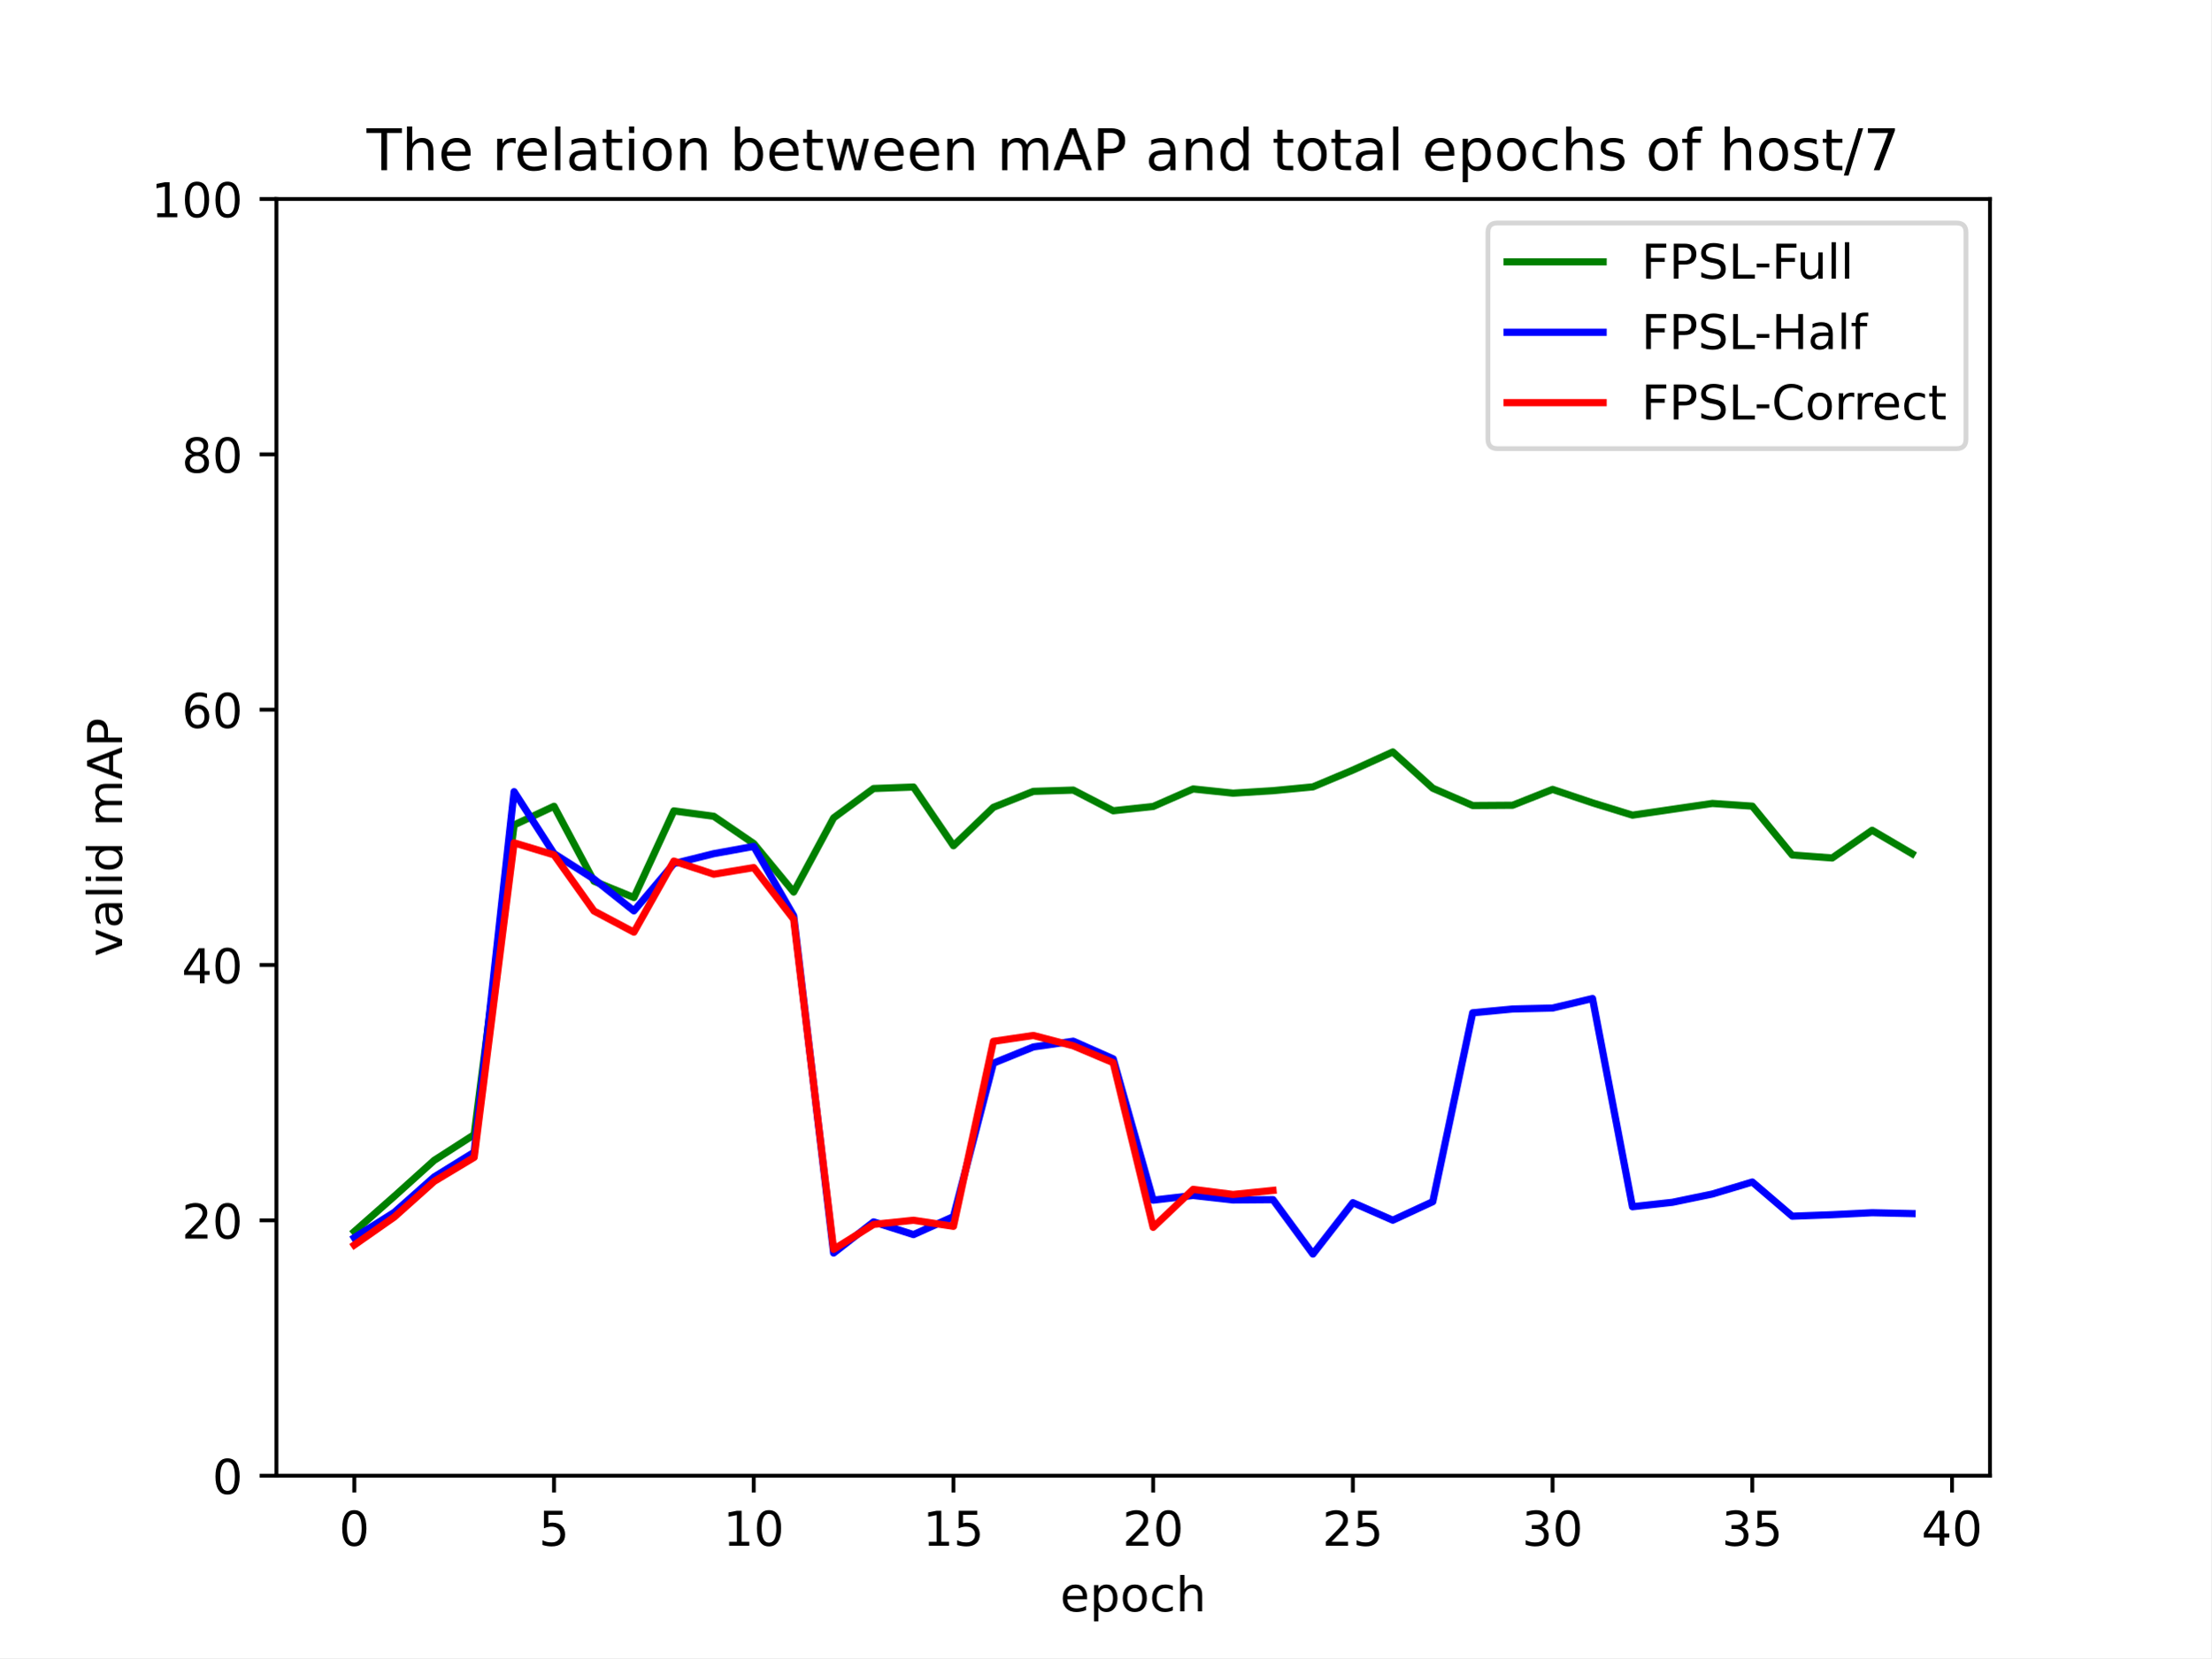
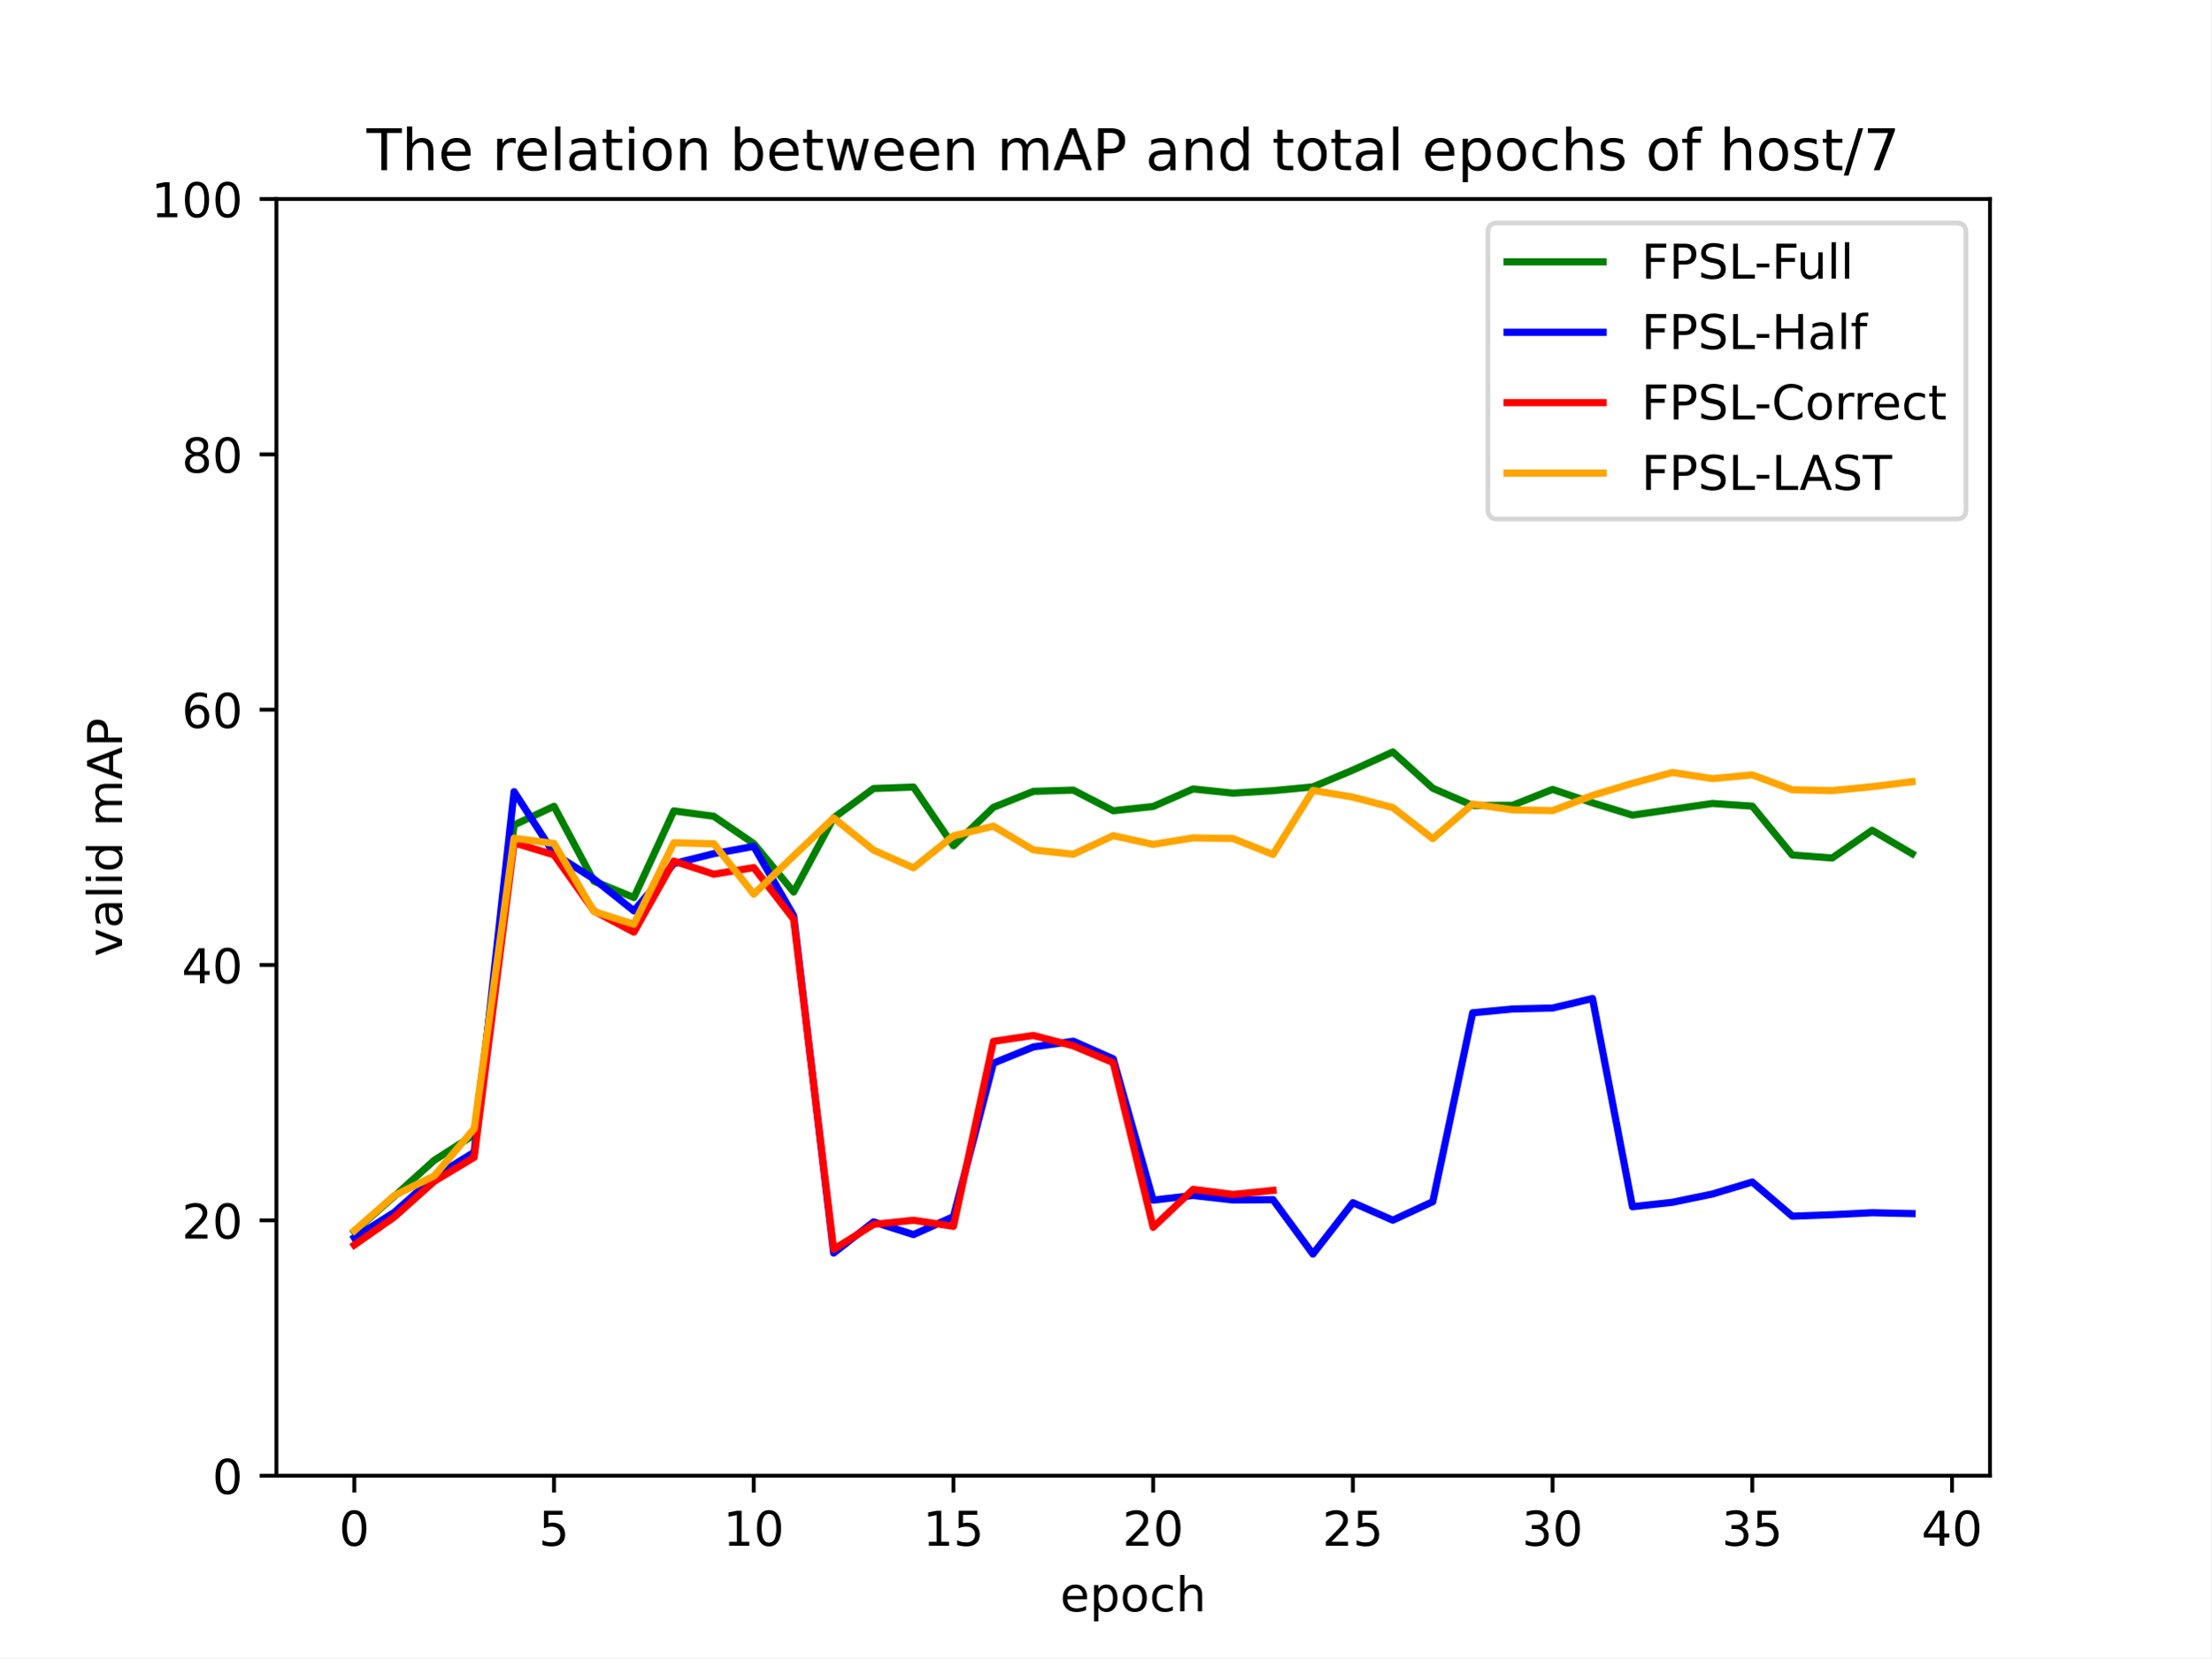
<svg xmlns="http://www.w3.org/2000/svg" xmlns:xlink="http://www.w3.org/1999/xlink" width="460.8pt" height="345.6pt" viewBox="0 0 460.8 345.6" version="1.1">
  <defs>
    <style type="text/css">*{stroke-linejoin: round; stroke-linecap: butt}</style>
  </defs>
  <g id="figure_1">
    <g id="patch_1">
      <path d="M 0 345.6  L 460.8 345.6  L 460.8 0  L 0 0  z " style="fill: #ffffff" />
    </g>
    <g id="axes_1">
      <g id="patch_2">
        <path d="M 57.6 307.584  L 414.72 307.584  L 414.72 41.472  L 57.6 41.472  z " style="fill: #ffffff" />
      </g>
      <g id="matplotlib.axis_1">
        <g id="xtick_1">
          <g id="line2d_1">
            <defs>
-               <path id="m11a3e6f268" d="M 0 0  L 0 3.5  " style="stroke: #000000; stroke-width: 0.8" />
-             </defs>
-             <g>
-               <use xlink:href="#m11a3e6f268" x="73.833" y="307.584" style="stroke: #000000; stroke-width: 0.8" />
+               <path id="mef520e32c6" d="M 0 0  L 0 3.5  " style="stroke: #000000; stroke-width: 0.8" />
+             </defs>
+             <g>
+               <use xlink:href="#mef520e32c6" x="73.833" y="307.584" style="stroke: #000000; stroke-width: 0.8" />
            </g>
          </g>
          <g id="text_1">
            <g transform="translate(70.65148 322.1824) scale(0.1 -0.1)">
              <defs>
                <path id="DejaVuSans-30" d="M 2034 4250  Q 1547 4250 1301 3770  Q 1056 3291 1056 2328  Q 1056 1369 1301 889  Q 1547 409 2034 409  Q 2525 409 2770 889  Q 3016 1369 3016 2328  Q 3016 3291 2770 3770  Q 2525 4250 2034 4250  z M 2034 4750  Q 2819 4750 3233 4129  Q 3647 3509 3647 2328  Q 3647 1150 3233 529  Q 2819 -91 2034 -91  Q 1250 -91 836 529  Q 422 1150 422 2328  Q 422 3509 836 4129  Q 1250 4750 2034 4750  z " transform="scale(0.015625)" />
              </defs>
              <use xlink:href="#DejaVuSans-30" />
            </g>
          </g>
        </g>
        <g id="xtick_2">
          <g id="line2d_2">
            <g>
-               <use xlink:href="#m11a3e6f268" x="115.455" y="307.584" style="stroke: #000000; stroke-width: 0.8" />
+               <use xlink:href="#mef520e32c6" x="115.455" y="307.584" style="stroke: #000000; stroke-width: 0.8" />
            </g>
          </g>
          <g id="text_2">
            <g transform="translate(112.2739 322.1824) scale(0.1 -0.1)">
              <defs>
                <path id="DejaVuSans-35" d="M 691 4666  L 3169 4666  L 3169 4134  L 1269 4134  L 1269 2991  Q 1406 3038 1543 3061  Q 1681 3084 1819 3084  Q 2600 3084 3056 2656  Q 3513 2228 3513 1497  Q 3513 744 3044 326  Q 2575 -91 1722 -91  Q 1428 -91 1123 -41  Q 819 9 494 109  L 494 744  Q 775 591 1075 516  Q 1375 441 1709 441  Q 2250 441 2565 725  Q 2881 1009 2881 1497  Q 2881 1984 2565 2268  Q 2250 2553 1709 2553  Q 1456 2553 1204 2497  Q 953 2441 691 2322  L 691 4666  z " transform="scale(0.015625)" />
              </defs>
              <use xlink:href="#DejaVuSans-35" />
            </g>
          </g>
        </g>
        <g id="xtick_3">
          <g id="line2d_3">
            <g>
-               <use xlink:href="#m11a3e6f268" x="157.077" y="307.584" style="stroke: #000000; stroke-width: 0.8" />
+               <use xlink:href="#mef520e32c6" x="157.077" y="307.584" style="stroke: #000000; stroke-width: 0.8" />
            </g>
          </g>
          <g id="text_3">
            <g transform="translate(150.715 322.1824) scale(0.1 -0.1)">
              <defs>
                <path id="DejaVuSans-31" d="M 794 531  L 1825 531  L 1825 4091  L 703 3866  L 703 4441  L 1819 4666  L 2450 4666  L 2450 531  L 3481 531  L 3481 0  L 794 0  L 794 531  z " transform="scale(0.015625)" />
              </defs>
              <use xlink:href="#DejaVuSans-31" />
              <use xlink:href="#DejaVuSans-30" x="63.623" />
            </g>
          </g>
        </g>
        <g id="xtick_4">
          <g id="line2d_4">
            <g>
-               <use xlink:href="#m11a3e6f268" x="198.7" y="307.584" style="stroke: #000000; stroke-width: 0.8" />
+               <use xlink:href="#mef520e32c6" x="198.7" y="307.584" style="stroke: #000000; stroke-width: 0.8" />
            </g>
          </g>
          <g id="text_4">
            <g transform="translate(192.3374 322.1824) scale(0.1 -0.1)">
              <use xlink:href="#DejaVuSans-31" />
              <use xlink:href="#DejaVuSans-35" x="63.623" />
            </g>
          </g>
        </g>
        <g id="xtick_5">
          <g id="line2d_5">
            <g>
-               <use xlink:href="#m11a3e6f268" x="240.322" y="307.584" style="stroke: #000000; stroke-width: 0.8" />
+               <use xlink:href="#mef520e32c6" x="240.322" y="307.584" style="stroke: #000000; stroke-width: 0.8" />
            </g>
          </g>
          <g id="text_5">
            <g transform="translate(233.9597 322.1824) scale(0.1 -0.1)">
              <defs>
                <path id="DejaVuSans-32" d="M 1228 531  L 3431 531  L 3431 0  L 469 0  L 469 531  Q 828 903 1448 1529  Q 2069 2156 2228 2338  Q 2531 2678 2651 2914  Q 2772 3150 2772 3378  Q 2772 3750 2511 3984  Q 2250 4219 1831 4219  Q 1534 4219 1204 4116  Q 875 4013 500 3803  L 500 4441  Q 881 4594 1212 4672  Q 1544 4750 1819 4750  Q 2544 4750 2975 4387  Q 3406 4025 3406 3419  Q 3406 3131 3298 2873  Q 3191 2616 2906 2266  Q 2828 2175 2409 1742  Q 1991 1309 1228 531  z " transform="scale(0.015625)" />
              </defs>
              <use xlink:href="#DejaVuSans-32" />
              <use xlink:href="#DejaVuSans-30" x="63.623" />
            </g>
          </g>
        </g>
        <g id="xtick_6">
          <g id="line2d_6">
            <g>
-               <use xlink:href="#m11a3e6f268" x="281.945" y="307.584" style="stroke: #000000; stroke-width: 0.8" />
+               <use xlink:href="#mef520e32c6" x="281.945" y="307.584" style="stroke: #000000; stroke-width: 0.8" />
            </g>
          </g>
          <g id="text_6">
            <g transform="translate(275.5821 322.1824) scale(0.1 -0.1)">
              <use xlink:href="#DejaVuSans-32" />
              <use xlink:href="#DejaVuSans-35" x="63.623" />
            </g>
          </g>
        </g>
        <g id="xtick_7">
          <g id="line2d_7">
            <g>
-               <use xlink:href="#m11a3e6f268" x="323.567" y="307.584" style="stroke: #000000; stroke-width: 0.8" />
+               <use xlink:href="#mef520e32c6" x="323.567" y="307.584" style="stroke: #000000; stroke-width: 0.8" />
            </g>
          </g>
          <g id="text_7">
            <g transform="translate(317.2045 322.1824) scale(0.1 -0.1)">
              <defs>
                <path id="DejaVuSans-33" d="M 2597 2516  Q 3050 2419 3304 2112  Q 3559 1806 3559 1356  Q 3559 666 3084 287  Q 2609 -91 1734 -91  Q 1441 -91 1130 -33  Q 819 25 488 141  L 488 750  Q 750 597 1062 519  Q 1375 441 1716 441  Q 2309 441 2620 675  Q 2931 909 2931 1356  Q 2931 1769 2642 2001  Q 2353 2234 1838 2234  L 1294 2234  L 1294 2753  L 1863 2753  Q 2328 2753 2575 2939  Q 2822 3125 2822 3475  Q 2822 3834 2567 4026  Q 2313 4219 1838 4219  Q 1578 4219 1281 4162  Q 984 4106 628 3988  L 628 4550  Q 988 4650 1302 4700  Q 1616 4750 1894 4750  Q 2613 4750 3031 4423  Q 3450 4097 3450 3541  Q 3450 3153 3228 2886  Q 3006 2619 2597 2516  z " transform="scale(0.015625)" />
              </defs>
              <use xlink:href="#DejaVuSans-33" />
              <use xlink:href="#DejaVuSans-30" x="63.623" />
            </g>
          </g>
        </g>
        <g id="xtick_8">
          <g id="line2d_8">
            <g>
-               <use xlink:href="#m11a3e6f268" x="365.189" y="307.584" style="stroke: #000000; stroke-width: 0.8" />
+               <use xlink:href="#mef520e32c6" x="365.189" y="307.584" style="stroke: #000000; stroke-width: 0.8" />
            </g>
          </g>
          <g id="text_8">
            <g transform="translate(358.8269 322.1824) scale(0.1 -0.1)">
              <use xlink:href="#DejaVuSans-33" />
              <use xlink:href="#DejaVuSans-35" x="63.623" />
            </g>
          </g>
        </g>
        <g id="xtick_9">
          <g id="line2d_9">
            <g>
-               <use xlink:href="#m11a3e6f268" x="406.812" y="307.584" style="stroke: #000000; stroke-width: 0.8" />
+               <use xlink:href="#mef520e32c6" x="406.812" y="307.584" style="stroke: #000000; stroke-width: 0.8" />
            </g>
          </g>
          <g id="text_9">
            <g transform="translate(400.4492 322.1824) scale(0.1 -0.1)">
              <defs>
                <path id="DejaVuSans-34" d="M 2419 4116  L 825 1625  L 2419 1625  L 2419 4116  z M 2253 4666  L 3047 4666  L 3047 1625  L 3713 1625  L 3713 1100  L 3047 1100  L 3047 0  L 2419 0  L 2419 1100  L 313 1100  L 313 1709  L 2253 4666  z " transform="scale(0.015625)" />
              </defs>
              <use xlink:href="#DejaVuSans-34" />
              <use xlink:href="#DejaVuSans-30" x="63.623" />
            </g>
          </g>
        </g>
        <g id="text_10">
          <g transform="translate(220.9319 335.8606) scale(0.1 -0.1)">
            <defs>
              <path id="DejaVuSans-65" d="M 3597 1894  L 3597 1613  L 953 1613  Q 991 1019 1311 708  Q 1631 397 2203 397  Q 2534 397 2845 478  Q 3156 559 3463 722  L 3463 178  Q 3153 47 2828 -22  Q 2503 -91 2169 -91  Q 1331 -91 842 396  Q 353 884 353 1716  Q 353 2575 817 3079  Q 1281 3584 2069 3584  Q 2775 3584 3186 3129  Q 3597 2675 3597 1894  z M 3022 2063  Q 3016 2534 2758 2815  Q 2500 3097 2075 3097  Q 1594 3097 1305 2825  Q 1016 2553 972 2059  L 3022 2063  z " transform="scale(0.015625)" />
              <path id="DejaVuSans-70" d="M 1159 525  L 1159 -1331  L 581 -1331  L 581 3500  L 1159 3500  L 1159 2969  Q 1341 3281 1617 3432  Q 1894 3584 2278 3584  Q 2916 3584 3314 3078  Q 3713 2572 3713 1747  Q 3713 922 3314 415  Q 2916 -91 2278 -91  Q 1894 -91 1617 61  Q 1341 213 1159 525  z M 3116 1747  Q 3116 2381 2855 2742  Q 2594 3103 2138 3103  Q 1681 3103 1420 2742  Q 1159 2381 1159 1747  Q 1159 1113 1420 752  Q 1681 391 2138 391  Q 2594 391 2855 752  Q 3116 1113 3116 1747  z " transform="scale(0.015625)" />
              <path id="DejaVuSans-6f" d="M 1959 3097  Q 1497 3097 1228 2736  Q 959 2375 959 1747  Q 959 1119 1226 758  Q 1494 397 1959 397  Q 2419 397 2687 759  Q 2956 1122 2956 1747  Q 2956 2369 2687 2733  Q 2419 3097 1959 3097  z M 1959 3584  Q 2709 3584 3137 3096  Q 3566 2609 3566 1747  Q 3566 888 3137 398  Q 2709 -91 1959 -91  Q 1206 -91 779 398  Q 353 888 353 1747  Q 353 2609 779 3096  Q 1206 3584 1959 3584  z " transform="scale(0.015625)" />
              <path id="DejaVuSans-63" d="M 3122 3366  L 3122 2828  Q 2878 2963 2633 3030  Q 2388 3097 2138 3097  Q 1578 3097 1268 2742  Q 959 2388 959 1747  Q 959 1106 1268 751  Q 1578 397 2138 397  Q 2388 397 2633 464  Q 2878 531 3122 666  L 3122 134  Q 2881 22 2623 -34  Q 2366 -91 2075 -91  Q 1284 -91 818 406  Q 353 903 353 1747  Q 353 2603 823 3093  Q 1294 3584 2113 3584  Q 2378 3584 2631 3529  Q 2884 3475 3122 3366  z " transform="scale(0.015625)" />
              <path id="DejaVuSans-68" d="M 3513 2113  L 3513 0  L 2938 0  L 2938 2094  Q 2938 2591 2744 2837  Q 2550 3084 2163 3084  Q 1697 3084 1428 2787  Q 1159 2491 1159 1978  L 1159 0  L 581 0  L 581 4863  L 1159 4863  L 1159 2956  Q 1366 3272 1645 3428  Q 1925 3584 2291 3584  Q 2894 3584 3203 3211  Q 3513 2838 3513 2113  z " transform="scale(0.015625)" />
            </defs>
            <use xlink:href="#DejaVuSans-65" />
            <use xlink:href="#DejaVuSans-70" x="61.523" />
            <use xlink:href="#DejaVuSans-6f" x="125" />
            <use xlink:href="#DejaVuSans-63" x="186.182" />
            <use xlink:href="#DejaVuSans-68" x="241.162" />
          </g>
        </g>
      </g>
      <g id="matplotlib.axis_2">
        <g id="ytick_1">
          <g id="line2d_10">
            <defs>
-               <path id="m6596346462" d="M 0 0  L -3.5 0  " style="stroke: #000000; stroke-width: 0.8" />
-             </defs>
-             <g>
-               <use xlink:href="#m6596346462" x="57.6" y="307.584" style="stroke: #000000; stroke-width: 0.8" />
+               <path id="m5f3dbb9fb9" d="M 0 0  L -3.5 0  " style="stroke: #000000; stroke-width: 0.8" />
+             </defs>
+             <g>
+               <use xlink:href="#m5f3dbb9fb9" x="57.6" y="307.584" style="stroke: #000000; stroke-width: 0.8" />
            </g>
          </g>
          <g id="text_11">
            <g transform="translate(44.2375 311.3832) scale(0.1 -0.1)">
              <use xlink:href="#DejaVuSans-30" />
            </g>
          </g>
        </g>
        <g id="ytick_2">
          <g id="line2d_11">
            <g>
-               <use xlink:href="#m6596346462" x="57.6" y="254.362" style="stroke: #000000; stroke-width: 0.8" />
+               <use xlink:href="#m5f3dbb9fb9" x="57.6" y="254.362" style="stroke: #000000; stroke-width: 0.8" />
            </g>
          </g>
          <g id="text_12">
            <g transform="translate(37.875 258.1608) scale(0.1 -0.1)">
              <use xlink:href="#DejaVuSans-32" />
              <use xlink:href="#DejaVuSans-30" x="63.623" />
            </g>
          </g>
        </g>
        <g id="ytick_3">
          <g id="line2d_12">
            <g>
-               <use xlink:href="#m6596346462" x="57.6" y="201.139" style="stroke: #000000; stroke-width: 0.8" />
+               <use xlink:href="#m5f3dbb9fb9" x="57.6" y="201.139" style="stroke: #000000; stroke-width: 0.8" />
            </g>
          </g>
          <g id="text_13">
            <g transform="translate(37.875 204.9384) scale(0.1 -0.1)">
              <use xlink:href="#DejaVuSans-34" />
              <use xlink:href="#DejaVuSans-30" x="63.623" />
            </g>
          </g>
        </g>
        <g id="ytick_4">
          <g id="line2d_13">
            <g>
-               <use xlink:href="#m6596346462" x="57.6" y="147.917" style="stroke: #000000; stroke-width: 0.8" />
+               <use xlink:href="#m5f3dbb9fb9" x="57.6" y="147.917" style="stroke: #000000; stroke-width: 0.8" />
            </g>
          </g>
          <g id="text_14">
            <g transform="translate(37.875 151.716) scale(0.1 -0.1)">
              <defs>
                <path id="DejaVuSans-36" d="M 2113 2584  Q 1688 2584 1439 2293  Q 1191 2003 1191 1497  Q 1191 994 1439 701  Q 1688 409 2113 409  Q 2538 409 2786 701  Q 3034 994 3034 1497  Q 3034 2003 2786 2293  Q 2538 2584 2113 2584  z M 3366 4563  L 3366 3988  Q 3128 4100 2886 4159  Q 2644 4219 2406 4219  Q 1781 4219 1451 3797  Q 1122 3375 1075 2522  Q 1259 2794 1537 2939  Q 1816 3084 2150 3084  Q 2853 3084 3261 2657  Q 3669 2231 3669 1497  Q 3669 778 3244 343  Q 2819 -91 2113 -91  Q 1303 -91 875 529  Q 447 1150 447 2328  Q 447 3434 972 4092  Q 1497 4750 2381 4750  Q 2619 4750 2861 4703  Q 3103 4656 3366 4563  z " transform="scale(0.015625)" />
              </defs>
              <use xlink:href="#DejaVuSans-36" />
              <use xlink:href="#DejaVuSans-30" x="63.623" />
            </g>
          </g>
        </g>
        <g id="ytick_5">
          <g id="line2d_14">
            <g>
-               <use xlink:href="#m6596346462" x="57.6" y="94.694" style="stroke: #000000; stroke-width: 0.8" />
+               <use xlink:href="#m5f3dbb9fb9" x="57.6" y="94.694" style="stroke: #000000; stroke-width: 0.8" />
            </g>
          </g>
          <g id="text_15">
            <g transform="translate(37.875 98.49362) scale(0.1 -0.1)">
              <defs>
                <path id="DejaVuSans-38" d="M 2034 2216  Q 1584 2216 1326 1975  Q 1069 1734 1069 1313  Q 1069 891 1326 650  Q 1584 409 2034 409  Q 2484 409 2743 651  Q 3003 894 3003 1313  Q 3003 1734 2745 1975  Q 2488 2216 2034 2216  z M 1403 2484  Q 997 2584 770 2862  Q 544 3141 544 3541  Q 544 4100 942 4425  Q 1341 4750 2034 4750  Q 2731 4750 3128 4425  Q 3525 4100 3525 3541  Q 3525 3141 3298 2862  Q 3072 2584 2669 2484  Q 3125 2378 3379 2068  Q 3634 1759 3634 1313  Q 3634 634 3220 271  Q 2806 -91 2034 -91  Q 1263 -91 848 271  Q 434 634 434 1313  Q 434 1759 690 2068  Q 947 2378 1403 2484  z M 1172 3481  Q 1172 3119 1398 2916  Q 1625 2713 2034 2713  Q 2441 2713 2670 2916  Q 2900 3119 2900 3481  Q 2900 3844 2670 4047  Q 2441 4250 2034 4250  Q 1625 4250 1398 4047  Q 1172 3844 1172 3481  z " transform="scale(0.015625)" />
              </defs>
              <use xlink:href="#DejaVuSans-38" />
              <use xlink:href="#DejaVuSans-30" x="63.623" />
            </g>
          </g>
        </g>
        <g id="ytick_6">
          <g id="line2d_15">
            <g>
-               <use xlink:href="#m6596346462" x="57.6" y="41.472" style="stroke: #000000; stroke-width: 0.8" />
+               <use xlink:href="#m5f3dbb9fb9" x="57.6" y="41.472" style="stroke: #000000; stroke-width: 0.8" />
            </g>
          </g>
          <g id="text_16">
            <g transform="translate(31.5125 45.27122) scale(0.1 -0.1)">
              <use xlink:href="#DejaVuSans-31" />
              <use xlink:href="#DejaVuSans-30" x="63.623" />
              <use xlink:href="#DejaVuSans-30" x="127.246" />
            </g>
          </g>
        </g>
        <g id="text_17">
          <g transform="translate(25.43281 199.3983) rotate(-90) scale(0.1 -0.1)">
            <defs>
              <path id="DejaVuSans-76" d="M 191 3500  L 800 3500  L 1894 563  L 2988 3500  L 3597 3500  L 2284 0  L 1503 0  L 191 3500  z " transform="scale(0.015625)" />
              <path id="DejaVuSans-61" d="M 2194 1759  Q 1497 1759 1228 1600  Q 959 1441 959 1056  Q 959 750 1161 570  Q 1363 391 1709 391  Q 2188 391 2477 730  Q 2766 1069 2766 1631  L 2766 1759  L 2194 1759  z M 3341 1997  L 3341 0  L 2766 0  L 2766 531  Q 2569 213 2275 61  Q 1981 -91 1556 -91  Q 1019 -91 701 211  Q 384 513 384 1019  Q 384 1609 779 1909  Q 1175 2209 1959 2209  L 2766 2209  L 2766 2266  Q 2766 2663 2505 2880  Q 2244 3097 1772 3097  Q 1472 3097 1187 3025  Q 903 2953 641 2809  L 641 3341  Q 956 3463 1253 3523  Q 1550 3584 1831 3584  Q 2591 3584 2966 3190  Q 3341 2797 3341 1997  z " transform="scale(0.015625)" />
              <path id="DejaVuSans-6c" d="M 603 4863  L 1178 4863  L 1178 0  L 603 0  L 603 4863  z " transform="scale(0.015625)" />
              <path id="DejaVuSans-69" d="M 603 3500  L 1178 3500  L 1178 0  L 603 0  L 603 3500  z M 603 4863  L 1178 4863  L 1178 4134  L 603 4134  L 603 4863  z " transform="scale(0.015625)" />
              <path id="DejaVuSans-64" d="M 2906 2969  L 2906 4863  L 3481 4863  L 3481 0  L 2906 0  L 2906 525  Q 2725 213 2448 61  Q 2172 -91 1784 -91  Q 1150 -91 751 415  Q 353 922 353 1747  Q 353 2572 751 3078  Q 1150 3584 1784 3584  Q 2172 3584 2448 3432  Q 2725 3281 2906 2969  z M 947 1747  Q 947 1113 1208 752  Q 1469 391 1925 391  Q 2381 391 2643 752  Q 2906 1113 2906 1747  Q 2906 2381 2643 2742  Q 2381 3103 1925 3103  Q 1469 3103 1208 2742  Q 947 2381 947 1747  z " transform="scale(0.015625)" />
              <path id="DejaVuSans-20" transform="scale(0.015625)" />
              <path id="DejaVuSans-6d" d="M 3328 2828  Q 3544 3216 3844 3400  Q 4144 3584 4550 3584  Q 5097 3584 5394 3201  Q 5691 2819 5691 2113  L 5691 0  L 5113 0  L 5113 2094  Q 5113 2597 4934 2840  Q 4756 3084 4391 3084  Q 3944 3084 3684 2787  Q 3425 2491 3425 1978  L 3425 0  L 2847 0  L 2847 2094  Q 2847 2600 2669 2842  Q 2491 3084 2119 3084  Q 1678 3084 1418 2786  Q 1159 2488 1159 1978  L 1159 0  L 581 0  L 581 3500  L 1159 3500  L 1159 2956  Q 1356 3278 1631 3431  Q 1906 3584 2284 3584  Q 2666 3584 2933 3390  Q 3200 3197 3328 2828  z " transform="scale(0.015625)" />
              <path id="DejaVuSans-41" d="M 2188 4044  L 1331 1722  L 3047 1722  L 2188 4044  z M 1831 4666  L 2547 4666  L 4325 0  L 3669 0  L 3244 1197  L 1141 1197  L 716 0  L 50 0  L 1831 4666  z " transform="scale(0.015625)" />
              <path id="DejaVuSans-50" d="M 1259 4147  L 1259 2394  L 2053 2394  Q 2494 2394 2734 2622  Q 2975 2850 2975 3272  Q 2975 3691 2734 3919  Q 2494 4147 2053 4147  L 1259 4147  z M 628 4666  L 2053 4666  Q 2838 4666 3239 4311  Q 3641 3956 3641 3272  Q 3641 2581 3239 2228  Q 2838 1875 2053 1875  L 1259 1875  L 1259 0  L 628 0  L 628 4666  z " transform="scale(0.015625)" />
            </defs>
            <use xlink:href="#DejaVuSans-76" />
            <use xlink:href="#DejaVuSans-61" x="59.18" />
            <use xlink:href="#DejaVuSans-6c" x="120.459" />
            <use xlink:href="#DejaVuSans-69" x="148.242" />
            <use xlink:href="#DejaVuSans-64" x="176.025" />
            <use xlink:href="#DejaVuSans-20" x="239.502" />
            <use xlink:href="#DejaVuSans-6d" x="271.289" />
            <use xlink:href="#DejaVuSans-41" x="368.701" />
            <use xlink:href="#DejaVuSans-50" x="437.109" />
          </g>
        </g>
      </g>
      <g id="line2d_16">
-         <path d="M 73.833 256.7  L 82.157 249.359  L 90.482 241.858  L 98.806 236.506  L 107.131 171.947  L 115.455 168.056  L 123.78 183.665  L 132.104 187.07  L 140.429 169.012  L 148.753 170.138  L 157.077 175.825  L 165.402 185.93  L 173.726 170.474  L 182.051 164.351  L 190.375 164.043  L 198.7 176.28  L 207.024 168.271  L 215.349 164.946  L 223.673 164.68  L 231.998 168.989  L 240.322 168.096  L 248.647 164.441  L 256.971 165.317  L 265.296 164.804  L 273.62 164.007  L 281.945 160.506  L 290.269 156.729  L 298.594 164.289  L 306.918 167.895  L 315.243 167.836  L 323.567 164.535  L 331.891 167.336  L 340.216 169.901  L 348.54 168.682  L 356.865 167.461  L 365.189 168.03  L 373.514 178.211  L 381.838 178.827  L 390.163 173.058  L 398.487 177.939  " clip-path="url(#pc918961693)" style="fill: none; stroke: #008000; stroke-width: 1.5; stroke-linecap: square" />
+         <path d="M 73.833 256.7  L 82.157 249.359  L 90.482 241.858  L 98.806 236.506  L 107.131 171.947  L 115.455 168.056  L 123.78 183.665  L 132.104 187.07  L 140.429 169.012  L 148.753 170.138  L 157.077 175.825  L 165.402 185.93  L 173.726 170.474  L 182.051 164.351  L 190.375 164.043  L 198.7 176.28  L 207.024 168.271  L 215.349 164.946  L 223.673 164.68  L 231.998 168.989  L 240.322 168.096  L 248.647 164.441  L 256.971 165.317  L 265.296 164.804  L 273.62 164.007  L 281.945 160.506  L 290.269 156.729  L 298.594 164.289  L 306.918 167.895  L 315.243 167.836  L 323.567 164.535  L 331.891 167.336  L 340.216 169.901  L 348.54 168.682  L 356.865 167.461  L 365.189 168.03  L 373.514 178.211  L 381.838 178.827  L 390.163 173.058  L 398.487 177.939  " clip-path="url(#pdcd288cc39)" style="fill: none; stroke: #008000; stroke-width: 1.5; stroke-linecap: square" />
      </g>
      <g id="line2d_17">
-         <path d="M 73.833 257.969  L 82.157 252.706  L 90.482 245.315  L 98.806 240.171  L 107.131 165.008  L 115.455 177.919  L 123.78 183.227  L 132.104 189.852  L 140.429 179.997  L 148.753 177.931  L 157.077 176.419  L 165.402 190.877  L 173.726 261.176  L 182.051 254.685  L 190.375 257.335  L 198.7 253.588  L 207.024 221.603  L 215.349 218.221  L 223.673 217.017  L 231.998 220.703  L 240.322 250.16  L 248.647 249.179  L 256.971 250.118  L 265.296 250.05  L 273.62 261.389  L 281.945 250.681  L 290.269 254.332  L 298.594 250.475  L 306.918 211.095  L 315.243 210.309  L 323.567 210.11  L 331.891 208.126  L 340.216 251.524  L 348.54 250.602  L 356.865 248.876  L 365.189 246.373  L 373.514 253.5  L 381.838 253.189  L 390.163 252.772  L 398.487 252.957  " clip-path="url(#pc918961693)" style="fill: none; stroke: #0000ff; stroke-width: 1.5; stroke-linecap: square" />
+         <path d="M 73.833 257.969  L 82.157 252.706  L 90.482 245.315  L 98.806 240.171  L 107.131 165.008  L 115.455 177.919  L 123.78 183.227  L 132.104 189.852  L 140.429 179.997  L 148.753 177.931  L 157.077 176.419  L 165.402 190.877  L 173.726 261.176  L 182.051 254.685  L 190.375 257.335  L 198.7 253.588  L 207.024 221.603  L 215.349 218.221  L 223.673 217.017  L 231.998 220.703  L 240.322 250.16  L 248.647 249.179  L 256.971 250.118  L 265.296 250.05  L 273.62 261.389  L 281.945 250.681  L 290.269 254.332  L 298.594 250.475  L 306.918 211.095  L 315.243 210.309  L 323.567 210.11  L 331.891 208.126  L 340.216 251.524  L 348.54 250.602  L 356.865 248.876  L 365.189 246.373  L 373.514 253.5  L 381.838 253.189  L 390.163 252.772  L 398.487 252.957  " clip-path="url(#pdcd288cc39)" style="fill: none; stroke: #0000ff; stroke-width: 1.5; stroke-linecap: square" />
      </g>
      <g id="line2d_18">
-         <path d="M 73.833 259.499  L 82.157 253.68  L 90.482 246.238  L 98.806 241.235  L 107.131 175.673  L 115.455 178.183  L 123.78 189.88  L 132.104 194.292  L 140.429 179.481  L 148.753 182.209  L 157.077 180.836  L 165.402 191.604  L 173.726 260.402  L 182.051 255.211  L 190.375 254.345  L 198.7 255.608  L 207.024 217.048  L 215.349 215.826  L 223.673 217.984  L 231.998 221.496  L 240.322 255.817  L 248.647 247.904  L 256.971 248.968  L 265.296 248.124  " clip-path="url(#pc918961693)" style="fill: none; stroke: #ff0000; stroke-width: 1.5; stroke-linecap: square" />
+         <path d="M 73.833 259.499  L 82.157 253.68  L 90.482 246.238  L 98.806 241.235  L 107.131 175.673  L 115.455 178.183  L 123.78 189.88  L 132.104 194.292  L 140.429 179.481  L 148.753 182.209  L 157.077 180.836  L 165.402 191.604  L 173.726 260.402  L 182.051 255.211  L 190.375 254.345  L 198.7 255.608  L 207.024 217.048  L 215.349 215.826  L 223.673 217.984  L 231.998 221.496  L 240.322 255.817  L 248.647 247.904  L 256.971 248.968  L 265.296 248.124  " clip-path="url(#pdcd288cc39)" style="fill: none; stroke: #ff0000; stroke-width: 1.5; stroke-linecap: square" />
+       </g>
+       <g id="line2d_19">
+         <path d="M 73.833 256.51  L 82.157 249.199  L 90.482 245.098  L 98.806 235.262  L 107.131 174.702  L 115.455 175.795  L 123.78 190  L 132.104 192.632  L 140.429 175.659  L 148.753 175.863  L 157.077 186.368  L 165.402 178.392  L 173.726 170.491  L 182.051 177.199  L 190.375 180.884  L 198.7 174.211  L 207.024 172.195  L 215.349 177.143  L 223.673 178.051  L 231.998 174.184  L 240.322 175.992  L 248.647 174.64  L 256.971 174.78  L 265.296 178.094  L 273.62 164.745  L 281.945 166.148  L 290.269 168.319  L 298.594 174.806  L 306.918 167.59  L 315.243 168.804  L 323.567 168.959  L 331.891 165.789  L 340.216 163.26  L 348.54 161.003  L 356.865 162.291  L 365.189 161.507  L 373.514 164.615  L 381.838 164.778  L 390.163 163.967  L 398.487 162.928  " clip-path="url(#pdcd288cc39)" style="fill: none; stroke: #ffa500; stroke-width: 1.5; stroke-linecap: square" />
      </g>
      <g id="patch_3">
        <path d="M 57.6 307.584  L 57.6 41.472  " style="fill: none; stroke: #000000; stroke-width: 0.8; stroke-linejoin: miter; stroke-linecap: square" />
      </g>
      <g id="patch_4">
        <path d="M 414.72 307.584  L 414.72 41.472  " style="fill: none; stroke: #000000; stroke-width: 0.8; stroke-linejoin: miter; stroke-linecap: square" />
      </g>
      <g id="patch_5">
        <path d="M 57.6 307.584  L 414.72 307.584  " style="fill: none; stroke: #000000; stroke-width: 0.8; stroke-linejoin: miter; stroke-linecap: square" />
      </g>
      <g id="patch_6">
        <path d="M 57.6 41.472  L 414.72 41.472  " style="fill: none; stroke: #000000; stroke-width: 0.8; stroke-linejoin: miter; stroke-linecap: square" />
      </g>
      <g id="text_18">
        <g transform="translate(76.39219 35.472) scale(0.12 -0.12)">
          <defs>
            <path id="DejaVuSans-54" d="M -19 4666  L 3928 4666  L 3928 4134  L 2272 4134  L 2272 0  L 1638 0  L 1638 4134  L -19 4134  L -19 4666  z " transform="scale(0.015625)" />
            <path id="DejaVuSans-72" d="M 2631 2963  Q 2534 3019 2420 3045  Q 2306 3072 2169 3072  Q 1681 3072 1420 2755  Q 1159 2438 1159 1844  L 1159 0  L 581 0  L 581 3500  L 1159 3500  L 1159 2956  Q 1341 3275 1631 3429  Q 1922 3584 2338 3584  Q 2397 3584 2469 3576  Q 2541 3569 2628 3553  L 2631 2963  z " transform="scale(0.015625)" />
            <path id="DejaVuSans-74" d="M 1172 4494  L 1172 3500  L 2356 3500  L 2356 3053  L 1172 3053  L 1172 1153  Q 1172 725 1289 603  Q 1406 481 1766 481  L 2356 481  L 2356 0  L 1766 0  Q 1100 0 847 248  Q 594 497 594 1153  L 594 3053  L 172 3053  L 172 3500  L 594 3500  L 594 4494  L 1172 4494  z " transform="scale(0.015625)" />
            <path id="DejaVuSans-6e" d="M 3513 2113  L 3513 0  L 2938 0  L 2938 2094  Q 2938 2591 2744 2837  Q 2550 3084 2163 3084  Q 1697 3084 1428 2787  Q 1159 2491 1159 1978  L 1159 0  L 581 0  L 581 3500  L 1159 3500  L 1159 2956  Q 1366 3272 1645 3428  Q 1925 3584 2291 3584  Q 2894 3584 3203 3211  Q 3513 2838 3513 2113  z " transform="scale(0.015625)" />
            <path id="DejaVuSans-62" d="M 3116 1747  Q 3116 2381 2855 2742  Q 2594 3103 2138 3103  Q 1681 3103 1420 2742  Q 1159 2381 1159 1747  Q 1159 1113 1420 752  Q 1681 391 2138 391  Q 2594 391 2855 752  Q 3116 1113 3116 1747  z M 1159 2969  Q 1341 3281 1617 3432  Q 1894 3584 2278 3584  Q 2916 3584 3314 3078  Q 3713 2572 3713 1747  Q 3713 922 3314 415  Q 2916 -91 2278 -91  Q 1894 -91 1617 61  Q 1341 213 1159 525  L 1159 0  L 581 0  L 581 4863  L 1159 4863  L 1159 2969  z " transform="scale(0.015625)" />
            <path id="DejaVuSans-77" d="M 269 3500  L 844 3500  L 1563 769  L 2278 3500  L 2956 3500  L 3675 769  L 4391 3500  L 4966 3500  L 4050 0  L 3372 0  L 2619 2869  L 1863 0  L 1184 0  L 269 3500  z " transform="scale(0.015625)" />
            <path id="DejaVuSans-73" d="M 2834 3397  L 2834 2853  Q 2591 2978 2328 3040  Q 2066 3103 1784 3103  Q 1356 3103 1142 2972  Q 928 2841 928 2578  Q 928 2378 1081 2264  Q 1234 2150 1697 2047  L 1894 2003  Q 2506 1872 2764 1633  Q 3022 1394 3022 966  Q 3022 478 2636 193  Q 2250 -91 1575 -91  Q 1294 -91 989 -36  Q 684 19 347 128  L 347 722  Q 666 556 975 473  Q 1284 391 1588 391  Q 1994 391 2212 530  Q 2431 669 2431 922  Q 2431 1156 2273 1281  Q 2116 1406 1581 1522  L 1381 1569  Q 847 1681 609 1914  Q 372 2147 372 2553  Q 372 3047 722 3315  Q 1072 3584 1716 3584  Q 2034 3584 2315 3537  Q 2597 3491 2834 3397  z " transform="scale(0.015625)" />
            <path id="DejaVuSans-66" d="M 2375 4863  L 2375 4384  L 1825 4384  Q 1516 4384 1395 4259  Q 1275 4134 1275 3809  L 1275 3500  L 2222 3500  L 2222 3053  L 1275 3053  L 1275 0  L 697 0  L 697 3053  L 147 3053  L 147 3500  L 697 3500  L 697 3744  Q 697 4328 969 4595  Q 1241 4863 1831 4863  L 2375 4863  z " transform="scale(0.015625)" />
            <path id="DejaVuSans-2f" d="M 1625 4666  L 2156 4666  L 531 -594  L 0 -594  L 1625 4666  z " transform="scale(0.015625)" />
            <path id="DejaVuSans-37" d="M 525 4666  L 3525 4666  L 3525 4397  L 1831 0  L 1172 0  L 2766 4134  L 525 4134  L 525 4666  z " transform="scale(0.015625)" />
          </defs>
          <use xlink:href="#DejaVuSans-54" />
          <use xlink:href="#DejaVuSans-68" x="61.084" />
          <use xlink:href="#DejaVuSans-65" x="124.463" />
          <use xlink:href="#DejaVuSans-20" x="185.986" />
          <use xlink:href="#DejaVuSans-72" x="217.773" />
          <use xlink:href="#DejaVuSans-65" x="256.637" />
          <use xlink:href="#DejaVuSans-6c" x="318.16" />
          <use xlink:href="#DejaVuSans-61" x="345.943" />
          <use xlink:href="#DejaVuSans-74" x="407.223" />
          <use xlink:href="#DejaVuSans-69" x="446.432" />
          <use xlink:href="#DejaVuSans-6f" x="474.215" />
          <use xlink:href="#DejaVuSans-6e" x="535.396" />
          <use xlink:href="#DejaVuSans-20" x="598.775" />
          <use xlink:href="#DejaVuSans-62" x="630.562" />
          <use xlink:href="#DejaVuSans-65" x="694.039" />
          <use xlink:href="#DejaVuSans-74" x="755.562" />
          <use xlink:href="#DejaVuSans-77" x="794.771" />
          <use xlink:href="#DejaVuSans-65" x="876.559" />
          <use xlink:href="#DejaVuSans-65" x="938.082" />
          <use xlink:href="#DejaVuSans-6e" x="999.605" />
          <use xlink:href="#DejaVuSans-20" x="1062.984" />
          <use xlink:href="#DejaVuSans-6d" x="1094.771" />
          <use xlink:href="#DejaVuSans-41" x="1192.184" />
          <use xlink:href="#DejaVuSans-50" x="1260.592" />
          <use xlink:href="#DejaVuSans-20" x="1320.895" />
          <use xlink:href="#DejaVuSans-61" x="1352.682" />
          <use xlink:href="#DejaVuSans-6e" x="1413.961" />
          <use xlink:href="#DejaVuSans-64" x="1477.34" />
          <use xlink:href="#DejaVuSans-20" x="1540.816" />
          <use xlink:href="#DejaVuSans-74" x="1572.604" />
          <use xlink:href="#DejaVuSans-6f" x="1611.812" />
          <use xlink:href="#DejaVuSans-74" x="1672.994" />
          <use xlink:href="#DejaVuSans-61" x="1712.203" />
          <use xlink:href="#DejaVuSans-6c" x="1773.482" />
          <use xlink:href="#DejaVuSans-20" x="1801.266" />
          <use xlink:href="#DejaVuSans-65" x="1833.053" />
          <use xlink:href="#DejaVuSans-70" x="1894.576" />
          <use xlink:href="#DejaVuSans-6f" x="1958.053" />
          <use xlink:href="#DejaVuSans-63" x="2019.234" />
          <use xlink:href="#DejaVuSans-68" x="2074.215" />
          <use xlink:href="#DejaVuSans-73" x="2137.594" />
          <use xlink:href="#DejaVuSans-20" x="2189.693" />
          <use xlink:href="#DejaVuSans-6f" x="2221.48" />
          <use xlink:href="#DejaVuSans-66" x="2282.662" />
          <use xlink:href="#DejaVuSans-20" x="2317.867" />
          <use xlink:href="#DejaVuSans-68" x="2349.654" />
          <use xlink:href="#DejaVuSans-6f" x="2413.033" />
          <use xlink:href="#DejaVuSans-73" x="2474.215" />
          <use xlink:href="#DejaVuSans-74" x="2526.314" />
          <use xlink:href="#DejaVuSans-2f" x="2565.523" />
          <use xlink:href="#DejaVuSans-37" x="2599.215" />
        </g>
      </g>
      <g id="legend_1">
        <g id="patch_7">
-           <path d="M 312.09 93.506  L 407.72 93.506  Q 409.72 93.506 409.72 91.506  L 409.72 48.472  Q 409.72 46.472 407.72 46.472  L 312.09 46.472  Q 310.09 46.472 310.09 48.472  L 310.09 91.506  Q 310.09 93.506 312.09 93.506  z " style="fill: #ffffff; opacity: 0.8; stroke: #cccccc; stroke-linejoin: miter" />
-         </g>
-         <g id="line2d_19">
+           <path d="M 312.09 108.184  L 407.72 108.184  Q 409.72 108.184 409.72 106.184  L 409.72 48.472  Q 409.72 46.472 407.72 46.472  L 312.09 46.472  Q 310.09 46.472 310.09 48.472  L 310.09 106.184  Q 310.09 108.184 312.09 108.184  z " style="fill: #ffffff; opacity: 0.8; stroke: #cccccc; stroke-linejoin: miter" />
+         </g>
+         <g id="line2d_20">
          <path d="M 314.09 54.57  L 324.09 54.57  L 334.09 54.57  " style="fill: none; stroke: #008000; stroke-width: 1.5; stroke-linecap: square" />
        </g>
        <g id="text_19">
          <g transform="translate(342.0903 58.07044) scale(0.1 -0.1)">
            <defs>
              <path id="DejaVuSans-46" d="M 628 4666  L 3309 4666  L 3309 4134  L 1259 4134  L 1259 2759  L 3109 2759  L 3109 2228  L 1259 2228  L 1259 0  L 628 0  L 628 4666  z " transform="scale(0.015625)" />
              <path id="DejaVuSans-53" d="M 3425 4513  L 3425 3897  Q 3066 4069 2747 4153  Q 2428 4238 2131 4238  Q 1616 4238 1336 4038  Q 1056 3838 1056 3469  Q 1056 3159 1242 3001  Q 1428 2844 1947 2747  L 2328 2669  Q 3034 2534 3370 2195  Q 3706 1856 3706 1288  Q 3706 609 3251 259  Q 2797 -91 1919 -91  Q 1588 -91 1214 -16  Q 841 59 441 206  L 441 856  Q 825 641 1194 531  Q 1563 422 1919 422  Q 2459 422 2753 634  Q 3047 847 3047 1241  Q 3047 1584 2836 1778  Q 2625 1972 2144 2069  L 1759 2144  Q 1053 2284 737 2584  Q 422 2884 422 3419  Q 422 4038 858 4394  Q 1294 4750 2059 4750  Q 2388 4750 2728 4690  Q 3069 4631 3425 4513  z " transform="scale(0.015625)" />
              <path id="DejaVuSans-4c" d="M 628 4666  L 1259 4666  L 1259 531  L 3531 531  L 3531 0  L 628 0  L 628 4666  z " transform="scale(0.015625)" />
              <path id="DejaVuSans-2d" d="M 313 2009  L 1997 2009  L 1997 1497  L 313 1497  L 313 2009  z " transform="scale(0.015625)" />
              <path id="DejaVuSans-75" d="M 544 1381  L 544 3500  L 1119 3500  L 1119 1403  Q 1119 906 1312 657  Q 1506 409 1894 409  Q 2359 409 2629 706  Q 2900 1003 2900 1516  L 2900 3500  L 3475 3500  L 3475 0  L 2900 0  L 2900 538  Q 2691 219 2414 64  Q 2138 -91 1772 -91  Q 1169 -91 856 284  Q 544 659 544 1381  z M 1991 3584  L 1991 3584  z " transform="scale(0.015625)" />
            </defs>
            <use xlink:href="#DejaVuSans-46" />
            <use xlink:href="#DejaVuSans-50" x="57.52" />
            <use xlink:href="#DejaVuSans-53" x="117.822" />
            <use xlink:href="#DejaVuSans-4c" x="181.299" />
            <use xlink:href="#DejaVuSans-2d" x="235.262" />
            <use xlink:href="#DejaVuSans-46" x="271.346" />
            <use xlink:href="#DejaVuSans-75" x="323.365" />
            <use xlink:href="#DejaVuSans-6c" x="386.744" />
            <use xlink:href="#DejaVuSans-6c" x="414.527" />
          </g>
        </g>
-         <g id="line2d_20">
+         <g id="line2d_21">
          <path d="M 314.09 69.249  L 324.09 69.249  L 334.09 69.249  " style="fill: none; stroke: #0000ff; stroke-width: 1.5; stroke-linecap: square" />
        </g>
        <g id="text_20">
          <g transform="translate(342.0903 72.74856) scale(0.1 -0.1)">
            <defs>
              <path id="DejaVuSans-48" d="M 628 4666  L 1259 4666  L 1259 2753  L 3553 2753  L 3553 4666  L 4184 4666  L 4184 0  L 3553 0  L 3553 2222  L 1259 2222  L 1259 0  L 628 0  L 628 4666  z " transform="scale(0.015625)" />
            </defs>
            <use xlink:href="#DejaVuSans-46" />
            <use xlink:href="#DejaVuSans-50" x="57.52" />
            <use xlink:href="#DejaVuSans-53" x="117.822" />
            <use xlink:href="#DejaVuSans-4c" x="181.299" />
            <use xlink:href="#DejaVuSans-2d" x="235.262" />
            <use xlink:href="#DejaVuSans-48" x="271.346" />
            <use xlink:href="#DejaVuSans-61" x="346.541" />
            <use xlink:href="#DejaVuSans-6c" x="407.82" />
            <use xlink:href="#DejaVuSans-66" x="435.604" />
          </g>
        </g>
-         <g id="line2d_21">
+         <g id="line2d_22">
          <path d="M 314.09 83.927  L 324.09 83.927  L 334.09 83.927  " style="fill: none; stroke: #ff0000; stroke-width: 1.5; stroke-linecap: square" />
        </g>
        <g id="text_21">
          <g transform="translate(342.0903 87.42669) scale(0.1 -0.1)">
            <defs>
              <path id="DejaVuSans-43" d="M 4122 4306  L 4122 3641  Q 3803 3938 3442 4084  Q 3081 4231 2675 4231  Q 1875 4231 1450 3742  Q 1025 3253 1025 2328  Q 1025 1406 1450 917  Q 1875 428 2675 428  Q 3081 428 3442 575  Q 3803 722 4122 1019  L 4122 359  Q 3791 134 3420 21  Q 3050 -91 2638 -91  Q 1578 -91 968 557  Q 359 1206 359 2328  Q 359 3453 968 4101  Q 1578 4750 2638 4750  Q 3056 4750 3426 4639  Q 3797 4528 4122 4306  z " transform="scale(0.015625)" />
            </defs>
            <use xlink:href="#DejaVuSans-46" />
            <use xlink:href="#DejaVuSans-50" x="57.52" />
            <use xlink:href="#DejaVuSans-53" x="117.822" />
            <use xlink:href="#DejaVuSans-4c" x="181.299" />
            <use xlink:href="#DejaVuSans-2d" x="235.262" />
            <use xlink:href="#DejaVuSans-43" x="271.346" />
            <use xlink:href="#DejaVuSans-6f" x="341.17" />
            <use xlink:href="#DejaVuSans-72" x="402.352" />
            <use xlink:href="#DejaVuSans-72" x="441.715" />
            <use xlink:href="#DejaVuSans-65" x="480.578" />
            <use xlink:href="#DejaVuSans-63" x="542.102" />
            <use xlink:href="#DejaVuSans-74" x="597.082" />
          </g>
        </g>
+         <g id="line2d_23">
+           <path d="M 314.09 98.605  L 324.09 98.605  L 334.09 98.605  " style="fill: none; stroke: #ffa500; stroke-width: 1.5; stroke-linecap: square" />
+         </g>
+         <g id="text_22">
+           <g transform="translate(342.0903 102.1048) scale(0.1 -0.1)">
+             <use xlink:href="#DejaVuSans-46" />
+             <use xlink:href="#DejaVuSans-50" x="57.52" />
+             <use xlink:href="#DejaVuSans-53" x="117.822" />
+             <use xlink:href="#DejaVuSans-4c" x="181.299" />
+             <use xlink:href="#DejaVuSans-2d" x="235.262" />
+             <use xlink:href="#DejaVuSans-4c" x="271.346" />
+             <use xlink:href="#DejaVuSans-41" x="329.309" />
+             <use xlink:href="#DejaVuSans-53" x="397.717" />
+             <use xlink:href="#DejaVuSans-54" x="461.193" />
+           </g>
+         </g>
      </g>
    </g>
  </g>
  <defs>
-     <clipPath id="pc918961693">
+     <clipPath id="pdcd288cc39">
      <rect x="57.6" y="41.472" width="357.12" height="266.112" />
    </clipPath>
  </defs>
</svg>
